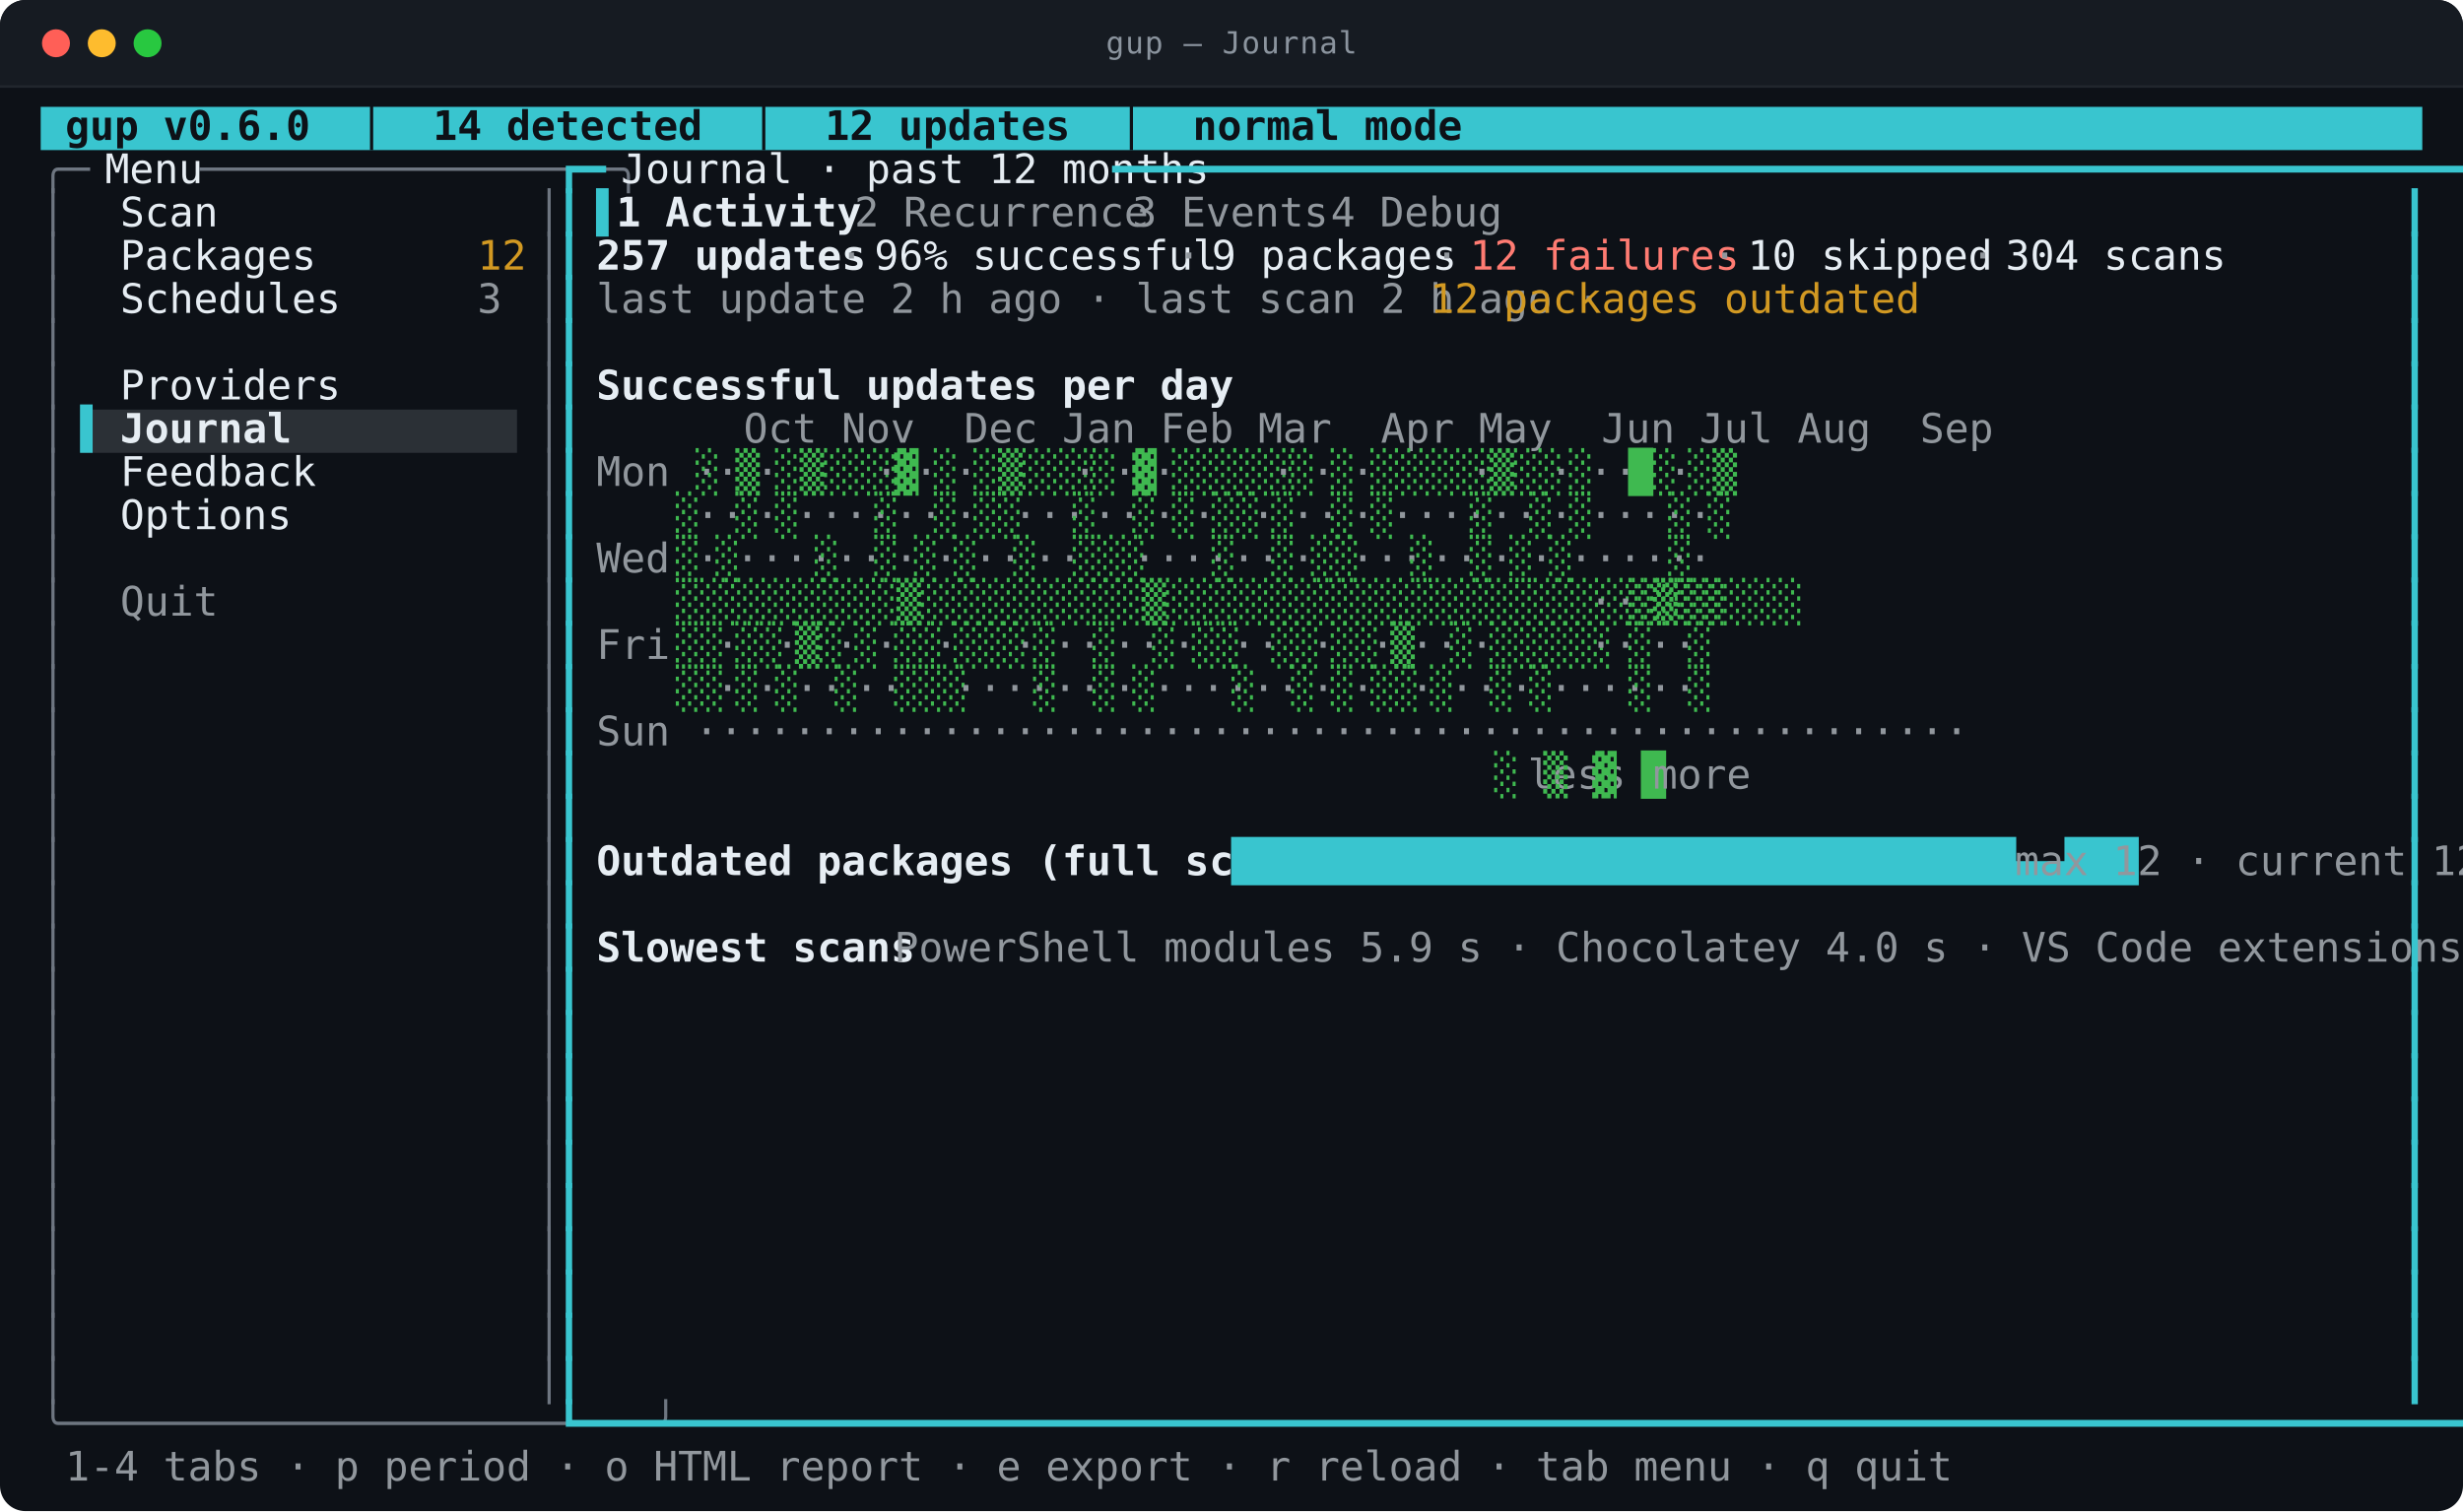
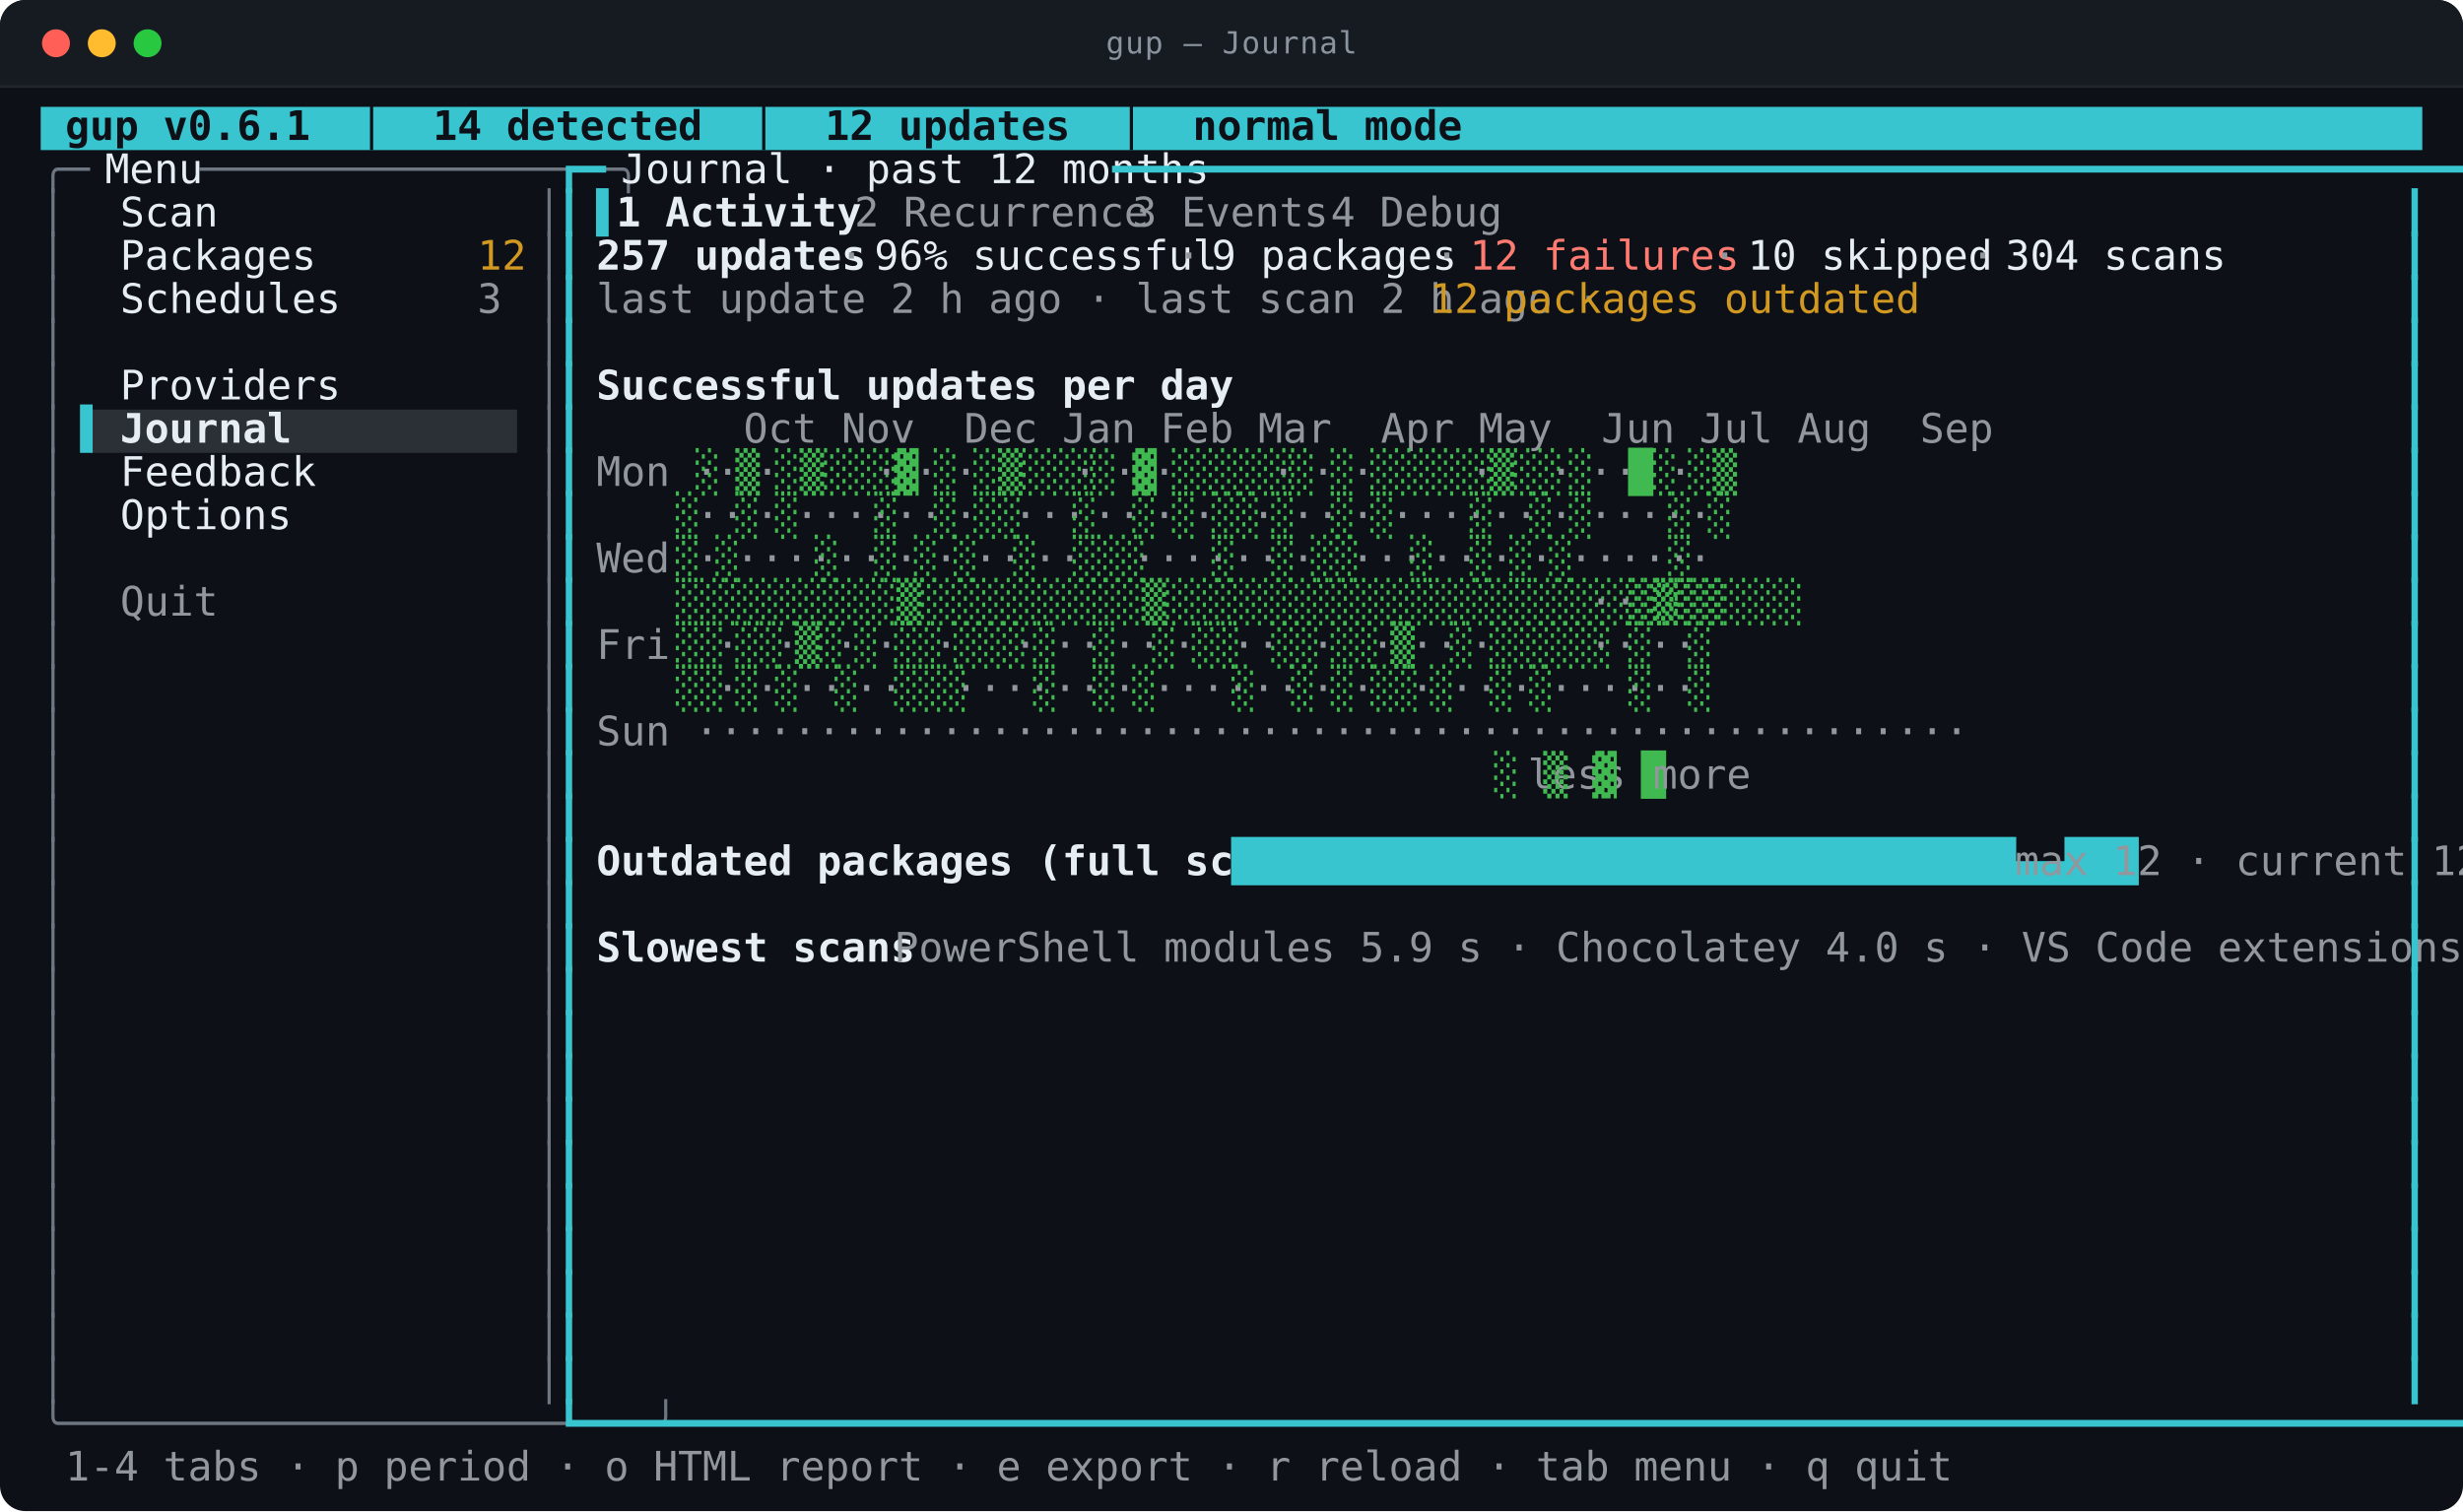
<svg xmlns="http://www.w3.org/2000/svg" viewBox="0 0 968.0 594.0" width="968.0" height="594.0" role="img" aria-labelledby="t d">
  <style>
text{font-family:ui-monospace,SFMono-Regular,"SF Mono",Menlo,Consolas,"DejaVu Sans Mono",monospace;font-size:16px}
.t{font-size:12px;letter-spacing:.4px;fill:#8b949e}
.b{font-weight:700}
.i{font-style:italic}
.u{text-decoration:underline}
.s{text-decoration:line-through}
.us{text-decoration:underline line-through}
.d{opacity:0.62}
.c0{fill:#39c5cf}
.c1{fill:#2b3036}
.c2{fill:#0d1117}
.c3{fill:#6e7681}
.c4{fill:#e6edf3}
.c5{fill:#91979d}
.c6{fill:#d29922}
.c7{fill:#ff7b72}
.c8{fill:#3fb950}
</style>
  <rect y="0.0" width="968.0" height="594.0" rx="10.0" fill="#0d1117" />
  <rect y="0.0" width="968.0" height="34.0" rx="10.0" fill="#161b22" />
  <rect y="24.0" width="968.0" height="10.0" fill="#161b22" />
  <line x1="0.0" y1="34.0" x2="968.0" y2="34.0" stroke="#21262d" />
  <circle cx="22.0" cy="17.0" r="5.5" fill="#ff5f57" />
  <circle cx="40.0" cy="17.0" r="5.5" fill="#febc2e" />
  <circle cx="58.0" cy="17.0" r="5.5" fill="#28c840" />
  <text class="t" x="484.0" y="21.0" text-anchor="middle">gup — Journal</text>
  <rect class="c0" x="16.0" y="42.0" width="936.0" height="17.0" />
  <rect class="c1" x="31.6" y="161.0" width="171.6" height="17.0" />
-   <text class="c2 b" x="16.0" y="55.0" textLength="452.4" lengthAdjust="spacingAndGlyphs" xml:space="preserve"> gup v0.6.0  │  14 detected  │  12 updates  │  normal mode</text>
+   <text class="c2 b" x="16.0" y="55.0" textLength="452.4" lengthAdjust="spacingAndGlyphs" xml:space="preserve"> gup v0.6.1  │  14 detected  │  12 updates  │  normal mode</text>
  <text class="c3" x="16.0" y="72.0" textLength="15.6" lengthAdjust="spacingAndGlyphs" xml:space="preserve">╭─</text>
  <text class="c4" x="31.6" y="72.0" textLength="46.8" lengthAdjust="spacingAndGlyphs" xml:space="preserve"> Menu </text>
  <text class="c3" x="78.4" y="72.0" textLength="140.4" lengthAdjust="spacingAndGlyphs" xml:space="preserve">─────────────────╮</text>
  <text class="c0" x="218.8" y="72.0" textLength="15.6" lengthAdjust="spacingAndGlyphs" xml:space="preserve">┏━</text>
  <text class="c4" x="234.4" y="72.0" textLength="202.8" lengthAdjust="spacingAndGlyphs" xml:space="preserve"> Journal · past 12 months </text>
  <text class="c0" x="437.2" y="72.0" textLength="514.8" lengthAdjust="spacingAndGlyphs" xml:space="preserve">━━━━━━━━━━━━━━━━━━━━━━━━━━━━━━━━━━━━━━━━━━━━━━━━━━━━━━━━━━━━━━━━━┓</text>
  <text class="c3" x="16.0" y="89.0" textLength="7.8" lengthAdjust="spacingAndGlyphs" xml:space="preserve">│</text>
  <text class="c4" x="47.2" y="89.0" textLength="140.4" lengthAdjust="spacingAndGlyphs" xml:space="preserve">Scan              </text>
  <text class="c3" x="211.0" y="89.0" textLength="7.8" lengthAdjust="spacingAndGlyphs" xml:space="preserve">│</text>
  <text class="c0" x="218.8" y="89.0" textLength="7.8" lengthAdjust="spacingAndGlyphs" xml:space="preserve">┃</text>
  <text class="c0" x="234.4" y="89.0" textLength="7.8" lengthAdjust="spacingAndGlyphs" xml:space="preserve">▌</text>
  <text class="c4 b" x="242.2" y="89.0" textLength="78.0" lengthAdjust="spacingAndGlyphs" xml:space="preserve">1 Activity</text>
  <text class="c5" x="335.8" y="89.0" textLength="93.6" lengthAdjust="spacingAndGlyphs" xml:space="preserve">2 Recurrence</text>
  <text class="c5" x="445.0" y="89.0" textLength="62.4" lengthAdjust="spacingAndGlyphs" xml:space="preserve">3 Events</text>
  <text class="c5" x="523.0" y="89.0" textLength="54.6" lengthAdjust="spacingAndGlyphs" xml:space="preserve">4 Debug</text>
  <text class="c0" x="944.2" y="89.0" textLength="7.8" lengthAdjust="spacingAndGlyphs" xml:space="preserve">┃</text>
  <text class="c3" x="16.0" y="106.0" textLength="7.8" lengthAdjust="spacingAndGlyphs" xml:space="preserve">│</text>
  <text class="c4" x="47.2" y="106.0" textLength="140.4" lengthAdjust="spacingAndGlyphs" xml:space="preserve">Packages          </text>
  <text class="c6" x="187.6" y="106.0" textLength="15.6" lengthAdjust="spacingAndGlyphs" xml:space="preserve">12</text>
  <text class="c3" x="211.0" y="106.0" textLength="7.8" lengthAdjust="spacingAndGlyphs" xml:space="preserve">│</text>
  <text class="c0" x="218.8" y="106.0" textLength="7.8" lengthAdjust="spacingAndGlyphs" xml:space="preserve">┃</text>
  <text class="c4 b" x="234.4" y="106.0" textLength="85.8" lengthAdjust="spacingAndGlyphs" xml:space="preserve">257 updates</text>
  <text class="c5" x="320.2" y="106.0" textLength="23.4" lengthAdjust="spacingAndGlyphs" xml:space="preserve"> · </text>
  <text class="c4" x="343.6" y="106.0" textLength="109.2" lengthAdjust="spacingAndGlyphs" xml:space="preserve">96% successful</text>
  <text class="c5" x="452.8" y="106.0" textLength="23.4" lengthAdjust="spacingAndGlyphs" xml:space="preserve"> · </text>
  <text class="c4" x="476.2" y="106.0" textLength="78.0" lengthAdjust="spacingAndGlyphs" xml:space="preserve">9 packages</text>
  <text class="c5" x="554.2" y="106.0" textLength="23.4" lengthAdjust="spacingAndGlyphs" xml:space="preserve"> · </text>
  <text class="c7" x="577.6" y="106.0" textLength="85.8" lengthAdjust="spacingAndGlyphs" xml:space="preserve">12 failures</text>
  <text class="c5" x="663.4" y="106.0" textLength="23.4" lengthAdjust="spacingAndGlyphs" xml:space="preserve"> · </text>
  <text class="c4" x="686.8" y="106.0" textLength="78.0" lengthAdjust="spacingAndGlyphs" xml:space="preserve">10 skipped</text>
  <text class="c5" x="764.8" y="106.0" textLength="23.4" lengthAdjust="spacingAndGlyphs" xml:space="preserve"> · </text>
  <text class="c4" x="788.2" y="106.0" textLength="70.2" lengthAdjust="spacingAndGlyphs" xml:space="preserve">304 scans</text>
  <text class="c0" x="944.2" y="106.0" textLength="7.8" lengthAdjust="spacingAndGlyphs" xml:space="preserve">┃</text>
  <text class="c3" x="16.0" y="123.0" textLength="7.8" lengthAdjust="spacingAndGlyphs" xml:space="preserve">│</text>
  <text class="c4" x="47.2" y="123.0" textLength="140.4" lengthAdjust="spacingAndGlyphs" xml:space="preserve">Schedules         </text>
  <text class="c5" x="187.6" y="123.0" textLength="7.8" lengthAdjust="spacingAndGlyphs" xml:space="preserve">3</text>
  <text class="c3" x="211.0" y="123.0" textLength="7.8" lengthAdjust="spacingAndGlyphs" xml:space="preserve">│</text>
  <text class="c0" x="218.8" y="123.0" textLength="7.8" lengthAdjust="spacingAndGlyphs" xml:space="preserve">┃</text>
  <text class="c5" x="234.4" y="123.0" textLength="327.6" lengthAdjust="spacingAndGlyphs" xml:space="preserve">last update 2 h ago · last scan 2 h ago · </text>
  <text class="c6" x="562.0" y="123.0" textLength="156.0" lengthAdjust="spacingAndGlyphs" xml:space="preserve">12 packages outdated</text>
  <text class="c0" x="944.2" y="123.0" textLength="7.8" lengthAdjust="spacingAndGlyphs" xml:space="preserve">┃</text>
  <text class="c3" x="16.0" y="140.0" textLength="7.8" lengthAdjust="spacingAndGlyphs" xml:space="preserve">│</text>
  <text class="c3" x="211.0" y="140.0" textLength="7.8" lengthAdjust="spacingAndGlyphs" xml:space="preserve">│</text>
  <text class="c0" x="218.8" y="140.0" textLength="7.8" lengthAdjust="spacingAndGlyphs" xml:space="preserve">┃</text>
  <text class="c0" x="944.2" y="140.0" textLength="7.8" lengthAdjust="spacingAndGlyphs" xml:space="preserve">┃</text>
  <text class="c3" x="16.0" y="157.0" textLength="7.8" lengthAdjust="spacingAndGlyphs" xml:space="preserve">│</text>
  <text class="c4" x="47.2" y="157.0" textLength="140.4" lengthAdjust="spacingAndGlyphs" xml:space="preserve">Providers         </text>
  <text class="c3" x="211.0" y="157.0" textLength="7.8" lengthAdjust="spacingAndGlyphs" xml:space="preserve">│</text>
  <text class="c0" x="218.8" y="157.0" textLength="7.8" lengthAdjust="spacingAndGlyphs" xml:space="preserve">┃</text>
  <text class="c4 b" x="234.4" y="157.0" textLength="202.8" lengthAdjust="spacingAndGlyphs" xml:space="preserve">Successful updates per day</text>
  <text class="c0" x="944.2" y="157.0" textLength="7.8" lengthAdjust="spacingAndGlyphs" xml:space="preserve">┃</text>
  <text class="c3" x="16.0" y="174.0" textLength="7.8" lengthAdjust="spacingAndGlyphs" xml:space="preserve">│</text>
  <text class="c0" x="31.6" y="174.0" textLength="15.6" lengthAdjust="spacingAndGlyphs" xml:space="preserve">▌ </text>
  <text class="c4 b" x="47.2" y="174.0" textLength="140.4" lengthAdjust="spacingAndGlyphs" xml:space="preserve">Journal           </text>
  <text class="c3" x="211.0" y="174.0" textLength="7.8" lengthAdjust="spacingAndGlyphs" xml:space="preserve">│</text>
  <text class="c0" x="218.8" y="174.0" textLength="7.8" lengthAdjust="spacingAndGlyphs" xml:space="preserve">┃</text>
  <text class="c5" x="234.4" y="174.0" textLength="444.6" lengthAdjust="spacingAndGlyphs" xml:space="preserve">      Oct Nov  Dec Jan Feb Mar  Apr May  Jun Jul Aug  Sep</text>
  <text class="c0" x="944.2" y="174.0" textLength="7.8" lengthAdjust="spacingAndGlyphs" xml:space="preserve">┃</text>
  <text class="c3" x="16.0" y="191.0" textLength="7.8" lengthAdjust="spacingAndGlyphs" xml:space="preserve">│</text>
  <text class="c4" x="47.2" y="191.0" textLength="140.4" lengthAdjust="spacingAndGlyphs" xml:space="preserve">Feedback          </text>
  <text class="c3" x="211.0" y="191.0" textLength="7.8" lengthAdjust="spacingAndGlyphs" xml:space="preserve">│</text>
  <text class="c0" x="218.8" y="191.0" textLength="7.8" lengthAdjust="spacingAndGlyphs" xml:space="preserve">┃</text>
  <text class="c5" x="234.4" y="191.0" textLength="39.0" lengthAdjust="spacingAndGlyphs" xml:space="preserve">Mon ·</text>
  <text class="c8" x="273.4" y="191.0" textLength="7.8" lengthAdjust="spacingAndGlyphs" xml:space="preserve">░</text>
  <text class="c5" x="281.2" y="191.0" textLength="7.8" lengthAdjust="spacingAndGlyphs" xml:space="preserve">·</text>
  <text class="c8" x="289.0" y="191.0" textLength="7.8" lengthAdjust="spacingAndGlyphs" xml:space="preserve">▒</text>
  <text class="c5" x="296.8" y="191.0" textLength="7.8" lengthAdjust="spacingAndGlyphs" xml:space="preserve">·</text>
  <text class="c8" x="304.6" y="191.0" textLength="39.0" lengthAdjust="spacingAndGlyphs" xml:space="preserve">░▒░░░</text>
  <text class="c5" x="343.6" y="191.0" textLength="7.8" lengthAdjust="spacingAndGlyphs" xml:space="preserve">·</text>
  <text class="c8" x="351.4" y="191.0" textLength="7.8" lengthAdjust="spacingAndGlyphs" xml:space="preserve">▓</text>
  <text class="c5" x="359.2" y="191.0" textLength="7.8" lengthAdjust="spacingAndGlyphs" xml:space="preserve">·</text>
  <text class="c8" x="367.0" y="191.0" textLength="7.8" lengthAdjust="spacingAndGlyphs" xml:space="preserve">░</text>
  <text class="c5" x="374.8" y="191.0" textLength="7.8" lengthAdjust="spacingAndGlyphs" xml:space="preserve">·</text>
  <text class="c8" x="382.6" y="191.0" textLength="39.0" lengthAdjust="spacingAndGlyphs" xml:space="preserve">░▒░░░</text>
  <text class="c5" x="421.6" y="191.0" textLength="7.8" lengthAdjust="spacingAndGlyphs" xml:space="preserve">·</text>
  <text class="c8" x="429.4" y="191.0" textLength="7.8" lengthAdjust="spacingAndGlyphs" xml:space="preserve">░</text>
  <text class="c5" x="437.2" y="191.0" textLength="7.8" lengthAdjust="spacingAndGlyphs" xml:space="preserve">·</text>
  <text class="c8" x="445.0" y="191.0" textLength="7.8" lengthAdjust="spacingAndGlyphs" xml:space="preserve">▓</text>
  <text class="c5" x="452.8" y="191.0" textLength="7.8" lengthAdjust="spacingAndGlyphs" xml:space="preserve">·</text>
  <text class="c8" x="460.6" y="191.0" textLength="39.0" lengthAdjust="spacingAndGlyphs" xml:space="preserve">░░░░░</text>
  <text class="c5" x="499.6" y="191.0" textLength="7.8" lengthAdjust="spacingAndGlyphs" xml:space="preserve">·</text>
  <text class="c8" x="507.4" y="191.0" textLength="7.8" lengthAdjust="spacingAndGlyphs" xml:space="preserve">░</text>
  <text class="c5" x="515.2" y="191.0" textLength="7.8" lengthAdjust="spacingAndGlyphs" xml:space="preserve">·</text>
  <text class="c8" x="523.0" y="191.0" textLength="7.8" lengthAdjust="spacingAndGlyphs" xml:space="preserve">░</text>
  <text class="c5" x="530.8" y="191.0" textLength="7.8" lengthAdjust="spacingAndGlyphs" xml:space="preserve">·</text>
  <text class="c8" x="538.6" y="191.0" textLength="39.0" lengthAdjust="spacingAndGlyphs" xml:space="preserve">░░░░░</text>
  <text class="c5" x="577.6" y="191.0" textLength="7.8" lengthAdjust="spacingAndGlyphs" xml:space="preserve">·</text>
  <text class="c8" x="585.4" y="191.0" textLength="23.4" lengthAdjust="spacingAndGlyphs" xml:space="preserve">▒░░</text>
  <text class="c5" x="608.8" y="191.0" textLength="7.8" lengthAdjust="spacingAndGlyphs" xml:space="preserve">·</text>
  <text class="c8" x="616.6" y="191.0" textLength="7.8" lengthAdjust="spacingAndGlyphs" xml:space="preserve">░</text>
  <text class="c5" x="624.4" y="191.0" textLength="15.6" lengthAdjust="spacingAndGlyphs" xml:space="preserve">··</text>
  <text class="c8" x="640.0" y="191.0" textLength="15.6" lengthAdjust="spacingAndGlyphs" xml:space="preserve">█░</text>
  <text class="c5" x="655.6" y="191.0" textLength="7.8" lengthAdjust="spacingAndGlyphs" xml:space="preserve">·</text>
  <text class="c8" x="663.4" y="191.0" textLength="15.6" lengthAdjust="spacingAndGlyphs" xml:space="preserve">░▒</text>
  <text class="c0" x="944.2" y="191.0" textLength="7.8" lengthAdjust="spacingAndGlyphs" xml:space="preserve">┃</text>
  <text class="c3" x="16.0" y="208.0" textLength="7.8" lengthAdjust="spacingAndGlyphs" xml:space="preserve">│</text>
  <text class="c4" x="47.2" y="208.0" textLength="140.4" lengthAdjust="spacingAndGlyphs" xml:space="preserve">Options           </text>
  <text class="c3" x="211.0" y="208.0" textLength="7.8" lengthAdjust="spacingAndGlyphs" xml:space="preserve">│</text>
  <text class="c0" x="218.8" y="208.0" textLength="7.8" lengthAdjust="spacingAndGlyphs" xml:space="preserve">┃</text>
  <text class="c8" x="265.6" y="208.0" textLength="7.8" lengthAdjust="spacingAndGlyphs" xml:space="preserve">░</text>
  <text class="c5" x="273.4" y="208.0" textLength="15.6" lengthAdjust="spacingAndGlyphs" xml:space="preserve">··</text>
  <text class="c8" x="289.0" y="208.0" textLength="7.8" lengthAdjust="spacingAndGlyphs" xml:space="preserve">░</text>
  <text class="c5" x="296.8" y="208.0" textLength="7.8" lengthAdjust="spacingAndGlyphs" xml:space="preserve">·</text>
  <text class="c8" x="304.6" y="208.0" textLength="7.8" lengthAdjust="spacingAndGlyphs" xml:space="preserve">░</text>
  <text class="c5" x="312.4" y="208.0" textLength="31.2" lengthAdjust="spacingAndGlyphs" xml:space="preserve">····</text>
  <text class="c8" x="343.6" y="208.0" textLength="7.8" lengthAdjust="spacingAndGlyphs" xml:space="preserve">░</text>
  <text class="c5" x="351.4" y="208.0" textLength="15.6" lengthAdjust="spacingAndGlyphs" xml:space="preserve">··</text>
  <text class="c8" x="367.0" y="208.0" textLength="7.8" lengthAdjust="spacingAndGlyphs" xml:space="preserve">░</text>
  <text class="c5" x="374.8" y="208.0" textLength="7.8" lengthAdjust="spacingAndGlyphs" xml:space="preserve">·</text>
  <text class="c8" x="382.6" y="208.0" textLength="15.6" lengthAdjust="spacingAndGlyphs" xml:space="preserve">░░</text>
  <text class="c5" x="398.2" y="208.0" textLength="23.4" lengthAdjust="spacingAndGlyphs" xml:space="preserve">···</text>
  <text class="c8" x="421.6" y="208.0" textLength="7.8" lengthAdjust="spacingAndGlyphs" xml:space="preserve">░</text>
  <text class="c5" x="429.4" y="208.0" textLength="15.6" lengthAdjust="spacingAndGlyphs" xml:space="preserve">··</text>
  <text class="c8" x="445.0" y="208.0" textLength="7.8" lengthAdjust="spacingAndGlyphs" xml:space="preserve">░</text>
  <text class="c5" x="452.8" y="208.0" textLength="7.8" lengthAdjust="spacingAndGlyphs" xml:space="preserve">·</text>
  <text class="c8" x="460.6" y="208.0" textLength="7.8" lengthAdjust="spacingAndGlyphs" xml:space="preserve">░</text>
  <text class="c5" x="468.4" y="208.0" textLength="7.8" lengthAdjust="spacingAndGlyphs" xml:space="preserve">·</text>
  <text class="c8" x="476.2" y="208.0" textLength="15.6" lengthAdjust="spacingAndGlyphs" xml:space="preserve">░░</text>
  <text class="c5" x="491.8" y="208.0" textLength="7.8" lengthAdjust="spacingAndGlyphs" xml:space="preserve">·</text>
  <text class="c8" x="499.6" y="208.0" textLength="7.8" lengthAdjust="spacingAndGlyphs" xml:space="preserve">░</text>
  <text class="c5" x="507.4" y="208.0" textLength="15.6" lengthAdjust="spacingAndGlyphs" xml:space="preserve">··</text>
  <text class="c8" x="523.0" y="208.0" textLength="7.8" lengthAdjust="spacingAndGlyphs" xml:space="preserve">░</text>
  <text class="c5" x="530.8" y="208.0" textLength="7.8" lengthAdjust="spacingAndGlyphs" xml:space="preserve">·</text>
  <text class="c8" x="538.6" y="208.0" textLength="7.8" lengthAdjust="spacingAndGlyphs" xml:space="preserve">░</text>
  <text class="c5" x="546.4" y="208.0" textLength="31.2" lengthAdjust="spacingAndGlyphs" xml:space="preserve">····</text>
  <text class="c8" x="577.6" y="208.0" textLength="7.8" lengthAdjust="spacingAndGlyphs" xml:space="preserve">░</text>
  <text class="c5" x="585.4" y="208.0" textLength="15.6" lengthAdjust="spacingAndGlyphs" xml:space="preserve">··</text>
  <text class="c8" x="601.0" y="208.0" textLength="7.8" lengthAdjust="spacingAndGlyphs" xml:space="preserve">░</text>
  <text class="c5" x="608.8" y="208.0" textLength="7.8" lengthAdjust="spacingAndGlyphs" xml:space="preserve">·</text>
  <text class="c8" x="616.6" y="208.0" textLength="7.8" lengthAdjust="spacingAndGlyphs" xml:space="preserve">░</text>
  <text class="c5" x="624.4" y="208.0" textLength="31.2" lengthAdjust="spacingAndGlyphs" xml:space="preserve">····</text>
  <text class="c8" x="655.6" y="208.0" textLength="7.8" lengthAdjust="spacingAndGlyphs" xml:space="preserve">░</text>
  <text class="c5" x="663.4" y="208.0" textLength="7.8" lengthAdjust="spacingAndGlyphs" xml:space="preserve">·</text>
  <text class="c8" x="671.2" y="208.0" textLength="7.8" lengthAdjust="spacingAndGlyphs" xml:space="preserve">░</text>
  <text class="c0" x="944.2" y="208.0" textLength="7.8" lengthAdjust="spacingAndGlyphs" xml:space="preserve">┃</text>
  <text class="c3" x="16.0" y="225.0" textLength="7.8" lengthAdjust="spacingAndGlyphs" xml:space="preserve">│</text>
  <text class="c3" x="211.0" y="225.0" textLength="7.8" lengthAdjust="spacingAndGlyphs" xml:space="preserve">│</text>
  <text class="c0" x="218.8" y="225.0" textLength="7.8" lengthAdjust="spacingAndGlyphs" xml:space="preserve">┃</text>
  <text class="c5" x="234.4" y="225.0" textLength="31.2" lengthAdjust="spacingAndGlyphs" xml:space="preserve">Wed </text>
  <text class="c8" x="265.6" y="225.0" textLength="7.8" lengthAdjust="spacingAndGlyphs" xml:space="preserve">░</text>
  <text class="c5" x="273.4" y="225.0" textLength="7.8" lengthAdjust="spacingAndGlyphs" xml:space="preserve">·</text>
  <text class="c8" x="281.2" y="225.0" textLength="7.8" lengthAdjust="spacingAndGlyphs" xml:space="preserve">░</text>
  <text class="c5" x="289.0" y="225.0" textLength="31.2" lengthAdjust="spacingAndGlyphs" xml:space="preserve">····</text>
  <text class="c8" x="320.2" y="225.0" textLength="7.8" lengthAdjust="spacingAndGlyphs" xml:space="preserve">░</text>
  <text class="c5" x="328.0" y="225.0" textLength="15.6" lengthAdjust="spacingAndGlyphs" xml:space="preserve">··</text>
  <text class="c8" x="343.6" y="225.0" textLength="7.8" lengthAdjust="spacingAndGlyphs" xml:space="preserve">░</text>
  <text class="c5" x="351.4" y="225.0" textLength="7.8" lengthAdjust="spacingAndGlyphs" xml:space="preserve">·</text>
  <text class="c8" x="359.2" y="225.0" textLength="7.8" lengthAdjust="spacingAndGlyphs" xml:space="preserve">░</text>
  <text class="c5" x="367.0" y="225.0" textLength="7.8" lengthAdjust="spacingAndGlyphs" xml:space="preserve">·</text>
  <text class="c8" x="374.8" y="225.0" textLength="7.8" lengthAdjust="spacingAndGlyphs" xml:space="preserve">░</text>
  <text class="c5" x="382.6" y="225.0" textLength="15.6" lengthAdjust="spacingAndGlyphs" xml:space="preserve">··</text>
  <text class="c8" x="398.2" y="225.0" textLength="7.8" lengthAdjust="spacingAndGlyphs" xml:space="preserve">░</text>
  <text class="c5" x="406.0" y="225.0" textLength="15.6" lengthAdjust="spacingAndGlyphs" xml:space="preserve">··</text>
  <text class="c8" x="421.6" y="225.0" textLength="23.4" lengthAdjust="spacingAndGlyphs" xml:space="preserve">░░░</text>
  <text class="c5" x="445.0" y="225.0" textLength="31.2" lengthAdjust="spacingAndGlyphs" xml:space="preserve">····</text>
  <text class="c8" x="476.2" y="225.0" textLength="7.8" lengthAdjust="spacingAndGlyphs" xml:space="preserve">░</text>
  <text class="c5" x="484.0" y="225.0" textLength="15.6" lengthAdjust="spacingAndGlyphs" xml:space="preserve">··</text>
  <text class="c8" x="499.6" y="225.0" textLength="7.8" lengthAdjust="spacingAndGlyphs" xml:space="preserve">░</text>
  <text class="c5" x="507.4" y="225.0" textLength="7.8" lengthAdjust="spacingAndGlyphs" xml:space="preserve">·</text>
  <text class="c8" x="515.2" y="225.0" textLength="15.6" lengthAdjust="spacingAndGlyphs" xml:space="preserve">░░</text>
  <text class="c5" x="530.8" y="225.0" textLength="23.4" lengthAdjust="spacingAndGlyphs" xml:space="preserve">···</text>
  <text class="c8" x="554.2" y="225.0" textLength="7.8" lengthAdjust="spacingAndGlyphs" xml:space="preserve">░</text>
  <text class="c5" x="562.0" y="225.0" textLength="15.6" lengthAdjust="spacingAndGlyphs" xml:space="preserve">··</text>
  <text class="c8" x="577.6" y="225.0" textLength="7.8" lengthAdjust="spacingAndGlyphs" xml:space="preserve">░</text>
  <text class="c5" x="585.4" y="225.0" textLength="7.8" lengthAdjust="spacingAndGlyphs" xml:space="preserve">·</text>
  <text class="c8" x="593.2" y="225.0" textLength="7.8" lengthAdjust="spacingAndGlyphs" xml:space="preserve">░</text>
  <text class="c5" x="601.0" y="225.0" textLength="7.8" lengthAdjust="spacingAndGlyphs" xml:space="preserve">·</text>
  <text class="c8" x="608.8" y="225.0" textLength="7.8" lengthAdjust="spacingAndGlyphs" xml:space="preserve">░</text>
  <text class="c5" x="616.6" y="225.0" textLength="39.0" lengthAdjust="spacingAndGlyphs" xml:space="preserve">·····</text>
  <text class="c8" x="655.6" y="225.0" textLength="7.8" lengthAdjust="spacingAndGlyphs" xml:space="preserve">░</text>
  <text class="c5" x="663.4" y="225.0" textLength="7.8" lengthAdjust="spacingAndGlyphs" xml:space="preserve">·</text>
  <text class="c0" x="944.2" y="225.0" textLength="7.8" lengthAdjust="spacingAndGlyphs" xml:space="preserve">┃</text>
  <text class="c3" x="16.0" y="242.0" textLength="7.8" lengthAdjust="spacingAndGlyphs" xml:space="preserve">│</text>
  <text class="c5" x="47.2" y="242.0" textLength="140.4" lengthAdjust="spacingAndGlyphs" xml:space="preserve">Quit              </text>
  <text class="c3" x="211.0" y="242.0" textLength="7.8" lengthAdjust="spacingAndGlyphs" xml:space="preserve">│</text>
  <text class="c0" x="218.8" y="242.0" textLength="7.8" lengthAdjust="spacingAndGlyphs" xml:space="preserve">┃</text>
  <text class="c8" x="265.6" y="242.0" textLength="358.8" lengthAdjust="spacingAndGlyphs" xml:space="preserve">░░░░░░░░░▒░░░░░░░░░▒░░░░░░░░░░░░░░░░░░░░░░░░░░</text>
  <text class="c5" x="624.4" y="242.0" textLength="15.6" lengthAdjust="spacingAndGlyphs" xml:space="preserve">··</text>
  <text class="c8" x="640.0" y="242.0" textLength="31.2" lengthAdjust="spacingAndGlyphs" xml:space="preserve">░▒░░</text>
  <text class="c0" x="944.2" y="242.0" textLength="7.8" lengthAdjust="spacingAndGlyphs" xml:space="preserve">┃</text>
  <text class="c3" x="16.0" y="259.0" textLength="7.8" lengthAdjust="spacingAndGlyphs" xml:space="preserve">│</text>
  <text class="c3" x="211.0" y="259.0" textLength="7.8" lengthAdjust="spacingAndGlyphs" xml:space="preserve">│</text>
  <text class="c0" x="218.8" y="259.0" textLength="7.8" lengthAdjust="spacingAndGlyphs" xml:space="preserve">┃</text>
  <text class="c5" x="234.4" y="259.0" textLength="31.2" lengthAdjust="spacingAndGlyphs" xml:space="preserve">Fri </text>
  <text class="c8" x="265.6" y="259.0" textLength="15.6" lengthAdjust="spacingAndGlyphs" xml:space="preserve">░░</text>
  <text class="c5" x="281.2" y="259.0" textLength="7.8" lengthAdjust="spacingAndGlyphs" xml:space="preserve">·</text>
  <text class="c8" x="289.0" y="259.0" textLength="15.6" lengthAdjust="spacingAndGlyphs" xml:space="preserve">░░</text>
  <text class="c5" x="304.6" y="259.0" textLength="7.8" lengthAdjust="spacingAndGlyphs" xml:space="preserve">·</text>
  <text class="c8" x="312.4" y="259.0" textLength="15.6" lengthAdjust="spacingAndGlyphs" xml:space="preserve">▒░</text>
  <text class="c5" x="328.0" y="259.0" textLength="7.8" lengthAdjust="spacingAndGlyphs" xml:space="preserve">·</text>
  <text class="c8" x="335.8" y="259.0" textLength="7.8" lengthAdjust="spacingAndGlyphs" xml:space="preserve">░</text>
  <text class="c5" x="343.6" y="259.0" textLength="7.8" lengthAdjust="spacingAndGlyphs" xml:space="preserve">·</text>
  <text class="c8" x="351.4" y="259.0" textLength="15.6" lengthAdjust="spacingAndGlyphs" xml:space="preserve">░░</text>
  <text class="c5" x="367.0" y="259.0" textLength="7.8" lengthAdjust="spacingAndGlyphs" xml:space="preserve">·</text>
  <text class="c8" x="374.8" y="259.0" textLength="23.4" lengthAdjust="spacingAndGlyphs" xml:space="preserve">░░░</text>
  <text class="c5" x="398.2" y="259.0" textLength="7.8" lengthAdjust="spacingAndGlyphs" xml:space="preserve">·</text>
  <text class="c8" x="406.0" y="259.0" textLength="7.8" lengthAdjust="spacingAndGlyphs" xml:space="preserve">░</text>
  <text class="c5" x="413.8" y="259.0" textLength="15.6" lengthAdjust="spacingAndGlyphs" xml:space="preserve">··</text>
  <text class="c8" x="429.4" y="259.0" textLength="7.8" lengthAdjust="spacingAndGlyphs" xml:space="preserve">░</text>
  <text class="c5" x="437.2" y="259.0" textLength="15.6" lengthAdjust="spacingAndGlyphs" xml:space="preserve">··</text>
  <text class="c8" x="452.8" y="259.0" textLength="7.8" lengthAdjust="spacingAndGlyphs" xml:space="preserve">░</text>
  <text class="c5" x="460.6" y="259.0" textLength="7.8" lengthAdjust="spacingAndGlyphs" xml:space="preserve">·</text>
  <text class="c8" x="468.4" y="259.0" textLength="15.6" lengthAdjust="spacingAndGlyphs" xml:space="preserve">░░</text>
  <text class="c5" x="484.0" y="259.0" textLength="15.6" lengthAdjust="spacingAndGlyphs" xml:space="preserve">··</text>
  <text class="c8" x="499.6" y="259.0" textLength="15.6" lengthAdjust="spacingAndGlyphs" xml:space="preserve">░░</text>
  <text class="c5" x="515.2" y="259.0" textLength="7.8" lengthAdjust="spacingAndGlyphs" xml:space="preserve">·</text>
  <text class="c8" x="523.0" y="259.0" textLength="15.6" lengthAdjust="spacingAndGlyphs" xml:space="preserve">░░</text>
  <text class="c5" x="538.6" y="259.0" textLength="7.8" lengthAdjust="spacingAndGlyphs" xml:space="preserve">·</text>
  <text class="c8" x="546.4" y="259.0" textLength="7.8" lengthAdjust="spacingAndGlyphs" xml:space="preserve">▒</text>
  <text class="c5" x="554.2" y="259.0" textLength="15.6" lengthAdjust="spacingAndGlyphs" xml:space="preserve">··</text>
  <text class="c8" x="569.8" y="259.0" textLength="7.8" lengthAdjust="spacingAndGlyphs" xml:space="preserve">░</text>
  <text class="c5" x="577.6" y="259.0" textLength="7.8" lengthAdjust="spacingAndGlyphs" xml:space="preserve">·</text>
  <text class="c8" x="585.4" y="259.0" textLength="39.0" lengthAdjust="spacingAndGlyphs" xml:space="preserve">░░░░░</text>
  <text class="c5" x="624.4" y="259.0" textLength="15.6" lengthAdjust="spacingAndGlyphs" xml:space="preserve">··</text>
  <text class="c8" x="640.0" y="259.0" textLength="7.8" lengthAdjust="spacingAndGlyphs" xml:space="preserve">░</text>
  <text class="c5" x="647.8" y="259.0" textLength="15.6" lengthAdjust="spacingAndGlyphs" xml:space="preserve">··</text>
  <text class="c8" x="663.4" y="259.0" textLength="7.8" lengthAdjust="spacingAndGlyphs" xml:space="preserve">░</text>
  <text class="c0" x="944.2" y="259.0" textLength="7.8" lengthAdjust="spacingAndGlyphs" xml:space="preserve">┃</text>
  <text class="c3" x="16.0" y="276.0" textLength="7.8" lengthAdjust="spacingAndGlyphs" xml:space="preserve">│</text>
  <text class="c3" x="211.0" y="276.0" textLength="7.8" lengthAdjust="spacingAndGlyphs" xml:space="preserve">│</text>
  <text class="c0" x="218.8" y="276.0" textLength="7.8" lengthAdjust="spacingAndGlyphs" xml:space="preserve">┃</text>
  <text class="c8" x="265.6" y="276.0" textLength="15.6" lengthAdjust="spacingAndGlyphs" xml:space="preserve">░░</text>
  <text class="c5" x="281.2" y="276.0" textLength="7.8" lengthAdjust="spacingAndGlyphs" xml:space="preserve">·</text>
  <text class="c8" x="289.0" y="276.0" textLength="7.8" lengthAdjust="spacingAndGlyphs" xml:space="preserve">░</text>
  <text class="c5" x="296.8" y="276.0" textLength="7.8" lengthAdjust="spacingAndGlyphs" xml:space="preserve">·</text>
  <text class="c8" x="304.6" y="276.0" textLength="7.8" lengthAdjust="spacingAndGlyphs" xml:space="preserve">░</text>
  <text class="c5" x="312.4" y="276.0" textLength="15.6" lengthAdjust="spacingAndGlyphs" xml:space="preserve">··</text>
  <text class="c8" x="328.0" y="276.0" textLength="7.8" lengthAdjust="spacingAndGlyphs" xml:space="preserve">░</text>
  <text class="c5" x="335.8" y="276.0" textLength="15.6" lengthAdjust="spacingAndGlyphs" xml:space="preserve">··</text>
  <text class="c8" x="351.4" y="276.0" textLength="23.4" lengthAdjust="spacingAndGlyphs" xml:space="preserve">░░░</text>
  <text class="c5" x="374.8" y="276.0" textLength="31.2" lengthAdjust="spacingAndGlyphs" xml:space="preserve">····</text>
  <text class="c8" x="406.0" y="276.0" textLength="7.8" lengthAdjust="spacingAndGlyphs" xml:space="preserve">░</text>
  <text class="c5" x="413.8" y="276.0" textLength="15.6" lengthAdjust="spacingAndGlyphs" xml:space="preserve">··</text>
  <text class="c8" x="429.4" y="276.0" textLength="7.8" lengthAdjust="spacingAndGlyphs" xml:space="preserve">░</text>
  <text class="c5" x="437.2" y="276.0" textLength="7.8" lengthAdjust="spacingAndGlyphs" xml:space="preserve">·</text>
  <text class="c8" x="445.0" y="276.0" textLength="7.8" lengthAdjust="spacingAndGlyphs" xml:space="preserve">░</text>
  <text class="c5" x="452.8" y="276.0" textLength="31.2" lengthAdjust="spacingAndGlyphs" xml:space="preserve">····</text>
  <text class="c8" x="484.0" y="276.0" textLength="7.8" lengthAdjust="spacingAndGlyphs" xml:space="preserve">░</text>
  <text class="c5" x="491.8" y="276.0" textLength="15.6" lengthAdjust="spacingAndGlyphs" xml:space="preserve">··</text>
  <text class="c8" x="507.4" y="276.0" textLength="7.8" lengthAdjust="spacingAndGlyphs" xml:space="preserve">░</text>
  <text class="c5" x="515.2" y="276.0" textLength="7.8" lengthAdjust="spacingAndGlyphs" xml:space="preserve">·</text>
  <text class="c8" x="523.0" y="276.0" textLength="7.8" lengthAdjust="spacingAndGlyphs" xml:space="preserve">░</text>
  <text class="c5" x="530.8" y="276.0" textLength="7.8" lengthAdjust="spacingAndGlyphs" xml:space="preserve">·</text>
  <text class="c8" x="538.6" y="276.0" textLength="15.6" lengthAdjust="spacingAndGlyphs" xml:space="preserve">░░</text>
  <text class="c5" x="554.2" y="276.0" textLength="7.8" lengthAdjust="spacingAndGlyphs" xml:space="preserve">·</text>
  <text class="c8" x="562.0" y="276.0" textLength="7.8" lengthAdjust="spacingAndGlyphs" xml:space="preserve">░</text>
  <text class="c5" x="569.8" y="276.0" textLength="15.6" lengthAdjust="spacingAndGlyphs" xml:space="preserve">··</text>
  <text class="c8" x="585.4" y="276.0" textLength="7.8" lengthAdjust="spacingAndGlyphs" xml:space="preserve">░</text>
  <text class="c5" x="593.2" y="276.0" textLength="7.8" lengthAdjust="spacingAndGlyphs" xml:space="preserve">·</text>
  <text class="c8" x="601.0" y="276.0" textLength="7.8" lengthAdjust="spacingAndGlyphs" xml:space="preserve">░</text>
  <text class="c5" x="608.8" y="276.0" textLength="31.2" lengthAdjust="spacingAndGlyphs" xml:space="preserve">····</text>
  <text class="c8" x="640.0" y="276.0" textLength="7.8" lengthAdjust="spacingAndGlyphs" xml:space="preserve">░</text>
  <text class="c5" x="647.8" y="276.0" textLength="15.6" lengthAdjust="spacingAndGlyphs" xml:space="preserve">··</text>
  <text class="c8" x="663.4" y="276.0" textLength="7.8" lengthAdjust="spacingAndGlyphs" xml:space="preserve">░</text>
  <text class="c0" x="944.2" y="276.0" textLength="7.8" lengthAdjust="spacingAndGlyphs" xml:space="preserve">┃</text>
  <text class="c3" x="16.0" y="293.0" textLength="7.8" lengthAdjust="spacingAndGlyphs" xml:space="preserve">│</text>
  <text class="c3" x="211.0" y="293.0" textLength="7.8" lengthAdjust="spacingAndGlyphs" xml:space="preserve">│</text>
  <text class="c0" x="218.8" y="293.0" textLength="7.8" lengthAdjust="spacingAndGlyphs" xml:space="preserve">┃</text>
  <text class="c5" x="234.4" y="293.0" textLength="436.8" lengthAdjust="spacingAndGlyphs" xml:space="preserve">Sun ····················································</text>
  <text class="c0" x="944.2" y="293.0" textLength="7.8" lengthAdjust="spacingAndGlyphs" xml:space="preserve">┃</text>
  <text class="c3" x="16.0" y="310.0" textLength="7.8" lengthAdjust="spacingAndGlyphs" xml:space="preserve">│</text>
  <text class="c3" x="211.0" y="310.0" textLength="7.8" lengthAdjust="spacingAndGlyphs" xml:space="preserve">│</text>
  <text class="c0" x="218.8" y="310.0" textLength="7.8" lengthAdjust="spacingAndGlyphs" xml:space="preserve">┃</text>
  <text class="c5" x="234.4" y="310.0" textLength="343.2" lengthAdjust="spacingAndGlyphs" xml:space="preserve">                                      less ·</text>
  <text class="c8" x="577.6" y="310.0" textLength="62.4" lengthAdjust="spacingAndGlyphs" xml:space="preserve"> ░ ▒ ▓ █</text>
  <text class="c5" x="640.0" y="310.0" textLength="39.0" lengthAdjust="spacingAndGlyphs" xml:space="preserve"> more</text>
  <text class="c0" x="944.2" y="310.0" textLength="7.8" lengthAdjust="spacingAndGlyphs" xml:space="preserve">┃</text>
  <text class="c3" x="16.0" y="327.0" textLength="7.8" lengthAdjust="spacingAndGlyphs" xml:space="preserve">│</text>
  <text class="c3" x="211.0" y="327.0" textLength="7.8" lengthAdjust="spacingAndGlyphs" xml:space="preserve">│</text>
  <text class="c0" x="218.8" y="327.0" textLength="7.8" lengthAdjust="spacingAndGlyphs" xml:space="preserve">┃</text>
  <text class="c0" x="944.2" y="327.0" textLength="7.8" lengthAdjust="spacingAndGlyphs" xml:space="preserve">┃</text>
  <text class="c3" x="16.0" y="344.0" textLength="7.8" lengthAdjust="spacingAndGlyphs" xml:space="preserve">│</text>
  <text class="c3" x="211.0" y="344.0" textLength="7.8" lengthAdjust="spacingAndGlyphs" xml:space="preserve">│</text>
  <text class="c0" x="218.8" y="344.0" textLength="7.8" lengthAdjust="spacingAndGlyphs" xml:space="preserve">┃</text>
  <text class="c4 b" x="234.4" y="344.0" textLength="234.0" lengthAdjust="spacingAndGlyphs" xml:space="preserve">Outdated packages (full scans)</text>
  <text class="c0" x="484.0" y="344.0" textLength="288.6" lengthAdjust="spacingAndGlyphs" xml:space="preserve">████████████████████████████████▄▄███</text>
  <text class="c5" x="772.6" y="344.0" textLength="163.8" lengthAdjust="spacingAndGlyphs" xml:space="preserve">  max 12 · current 12</text>
  <text class="c0" x="944.2" y="344.0" textLength="7.8" lengthAdjust="spacingAndGlyphs" xml:space="preserve">┃</text>
  <text class="c3" x="16.0" y="361.0" textLength="7.8" lengthAdjust="spacingAndGlyphs" xml:space="preserve">│</text>
  <text class="c3" x="211.0" y="361.0" textLength="7.8" lengthAdjust="spacingAndGlyphs" xml:space="preserve">│</text>
  <text class="c0" x="218.8" y="361.0" textLength="7.8" lengthAdjust="spacingAndGlyphs" xml:space="preserve">┃</text>
  <text class="c0" x="944.2" y="361.0" textLength="7.8" lengthAdjust="spacingAndGlyphs" xml:space="preserve">┃</text>
  <text class="c3" x="16.0" y="378.0" textLength="7.8" lengthAdjust="spacingAndGlyphs" xml:space="preserve">│</text>
  <text class="c3" x="211.0" y="378.0" textLength="7.8" lengthAdjust="spacingAndGlyphs" xml:space="preserve">│</text>
  <text class="c0" x="218.8" y="378.0" textLength="7.8" lengthAdjust="spacingAndGlyphs" xml:space="preserve">┃</text>
  <text class="c4 b" x="234.4" y="378.0" textLength="117.0" lengthAdjust="spacingAndGlyphs" xml:space="preserve">Slowest scans  </text>
  <text class="c5" x="351.4" y="378.0" textLength="546.0" lengthAdjust="spacingAndGlyphs" xml:space="preserve">PowerShell modules 5.9 s · Chocolatey 4.0 s · VS Code extensions 3.6 s</text>
  <text class="c0" x="944.2" y="378.0" textLength="7.8" lengthAdjust="spacingAndGlyphs" xml:space="preserve">┃</text>
  <text class="c3" x="16.0" y="395.0" textLength="7.8" lengthAdjust="spacingAndGlyphs" xml:space="preserve">│</text>
  <text class="c3" x="211.0" y="395.0" textLength="7.8" lengthAdjust="spacingAndGlyphs" xml:space="preserve">│</text>
  <text class="c0" x="218.8" y="395.0" textLength="7.8" lengthAdjust="spacingAndGlyphs" xml:space="preserve">┃</text>
  <text class="c0" x="944.2" y="395.0" textLength="7.8" lengthAdjust="spacingAndGlyphs" xml:space="preserve">┃</text>
  <text class="c3" x="16.0" y="412.0" textLength="7.8" lengthAdjust="spacingAndGlyphs" xml:space="preserve">│</text>
  <text class="c3" x="211.0" y="412.0" textLength="7.8" lengthAdjust="spacingAndGlyphs" xml:space="preserve">│</text>
  <text class="c0" x="218.8" y="412.0" textLength="7.8" lengthAdjust="spacingAndGlyphs" xml:space="preserve">┃</text>
  <text class="c0" x="944.2" y="412.0" textLength="7.8" lengthAdjust="spacingAndGlyphs" xml:space="preserve">┃</text>
  <text class="c3" x="16.0" y="429.0" textLength="7.8" lengthAdjust="spacingAndGlyphs" xml:space="preserve">│</text>
  <text class="c3" x="211.0" y="429.0" textLength="7.8" lengthAdjust="spacingAndGlyphs" xml:space="preserve">│</text>
  <text class="c0" x="218.8" y="429.0" textLength="7.8" lengthAdjust="spacingAndGlyphs" xml:space="preserve">┃</text>
  <text class="c0" x="944.2" y="429.0" textLength="7.8" lengthAdjust="spacingAndGlyphs" xml:space="preserve">┃</text>
  <text class="c3" x="16.0" y="446.0" textLength="7.8" lengthAdjust="spacingAndGlyphs" xml:space="preserve">│</text>
  <text class="c3" x="211.0" y="446.0" textLength="7.8" lengthAdjust="spacingAndGlyphs" xml:space="preserve">│</text>
  <text class="c0" x="218.8" y="446.0" textLength="7.8" lengthAdjust="spacingAndGlyphs" xml:space="preserve">┃</text>
  <text class="c0" x="944.2" y="446.0" textLength="7.8" lengthAdjust="spacingAndGlyphs" xml:space="preserve">┃</text>
  <text class="c3" x="16.0" y="463.0" textLength="7.8" lengthAdjust="spacingAndGlyphs" xml:space="preserve">│</text>
  <text class="c3" x="211.0" y="463.0" textLength="7.8" lengthAdjust="spacingAndGlyphs" xml:space="preserve">│</text>
  <text class="c0" x="218.8" y="463.0" textLength="7.8" lengthAdjust="spacingAndGlyphs" xml:space="preserve">┃</text>
  <text class="c0" x="944.2" y="463.0" textLength="7.8" lengthAdjust="spacingAndGlyphs" xml:space="preserve">┃</text>
  <text class="c3" x="16.0" y="480.0" textLength="7.8" lengthAdjust="spacingAndGlyphs" xml:space="preserve">│</text>
  <text class="c3" x="211.0" y="480.0" textLength="7.8" lengthAdjust="spacingAndGlyphs" xml:space="preserve">│</text>
  <text class="c0" x="218.8" y="480.0" textLength="7.8" lengthAdjust="spacingAndGlyphs" xml:space="preserve">┃</text>
  <text class="c0" x="944.2" y="480.0" textLength="7.8" lengthAdjust="spacingAndGlyphs" xml:space="preserve">┃</text>
  <text class="c3" x="16.0" y="497.0" textLength="7.8" lengthAdjust="spacingAndGlyphs" xml:space="preserve">│</text>
  <text class="c3" x="211.0" y="497.0" textLength="7.8" lengthAdjust="spacingAndGlyphs" xml:space="preserve">│</text>
  <text class="c0" x="218.8" y="497.0" textLength="7.8" lengthAdjust="spacingAndGlyphs" xml:space="preserve">┃</text>
  <text class="c0" x="944.2" y="497.0" textLength="7.8" lengthAdjust="spacingAndGlyphs" xml:space="preserve">┃</text>
  <text class="c3" x="16.0" y="514.0" textLength="7.8" lengthAdjust="spacingAndGlyphs" xml:space="preserve">│</text>
  <text class="c3" x="211.0" y="514.0" textLength="7.8" lengthAdjust="spacingAndGlyphs" xml:space="preserve">│</text>
  <text class="c0" x="218.8" y="514.0" textLength="7.8" lengthAdjust="spacingAndGlyphs" xml:space="preserve">┃</text>
  <text class="c0" x="944.2" y="514.0" textLength="7.8" lengthAdjust="spacingAndGlyphs" xml:space="preserve">┃</text>
  <text class="c3" x="16.0" y="531.0" textLength="7.8" lengthAdjust="spacingAndGlyphs" xml:space="preserve">│</text>
  <text class="c3" x="211.0" y="531.0" textLength="7.8" lengthAdjust="spacingAndGlyphs" xml:space="preserve">│</text>
  <text class="c0" x="218.8" y="531.0" textLength="7.8" lengthAdjust="spacingAndGlyphs" xml:space="preserve">┃</text>
  <text class="c0" x="944.2" y="531.0" textLength="7.8" lengthAdjust="spacingAndGlyphs" xml:space="preserve">┃</text>
  <text class="c3" x="16.0" y="548.0" textLength="7.8" lengthAdjust="spacingAndGlyphs" xml:space="preserve">│</text>
  <text class="c3" x="211.0" y="548.0" textLength="7.8" lengthAdjust="spacingAndGlyphs" xml:space="preserve">│</text>
  <text class="c0" x="218.8" y="548.0" textLength="7.8" lengthAdjust="spacingAndGlyphs" xml:space="preserve">┃</text>
  <text class="c0" x="944.2" y="548.0" textLength="7.8" lengthAdjust="spacingAndGlyphs" xml:space="preserve">┃</text>
  <text class="c3" x="16.0" y="565.0" textLength="202.8" lengthAdjust="spacingAndGlyphs" xml:space="preserve">╰────────────────────────╯</text>
  <text class="c0" x="218.8" y="565.0" textLength="733.2" lengthAdjust="spacingAndGlyphs" xml:space="preserve">┗━━━━━━━━━━━━━━━━━━━━━━━━━━━━━━━━━━━━━━━━━━━━━━━━━━━━━━━━━━━━━━━━━━━━━━━━━━━━━━━━━━━━━━━━━━━━┛</text>
  <text class="c5" x="16.0" y="582.0" textLength="608.4" lengthAdjust="spacingAndGlyphs" xml:space="preserve"> 1-4 tabs · p period · o HTML report · e export · r reload · tab menu · q quit</text>
</svg>
